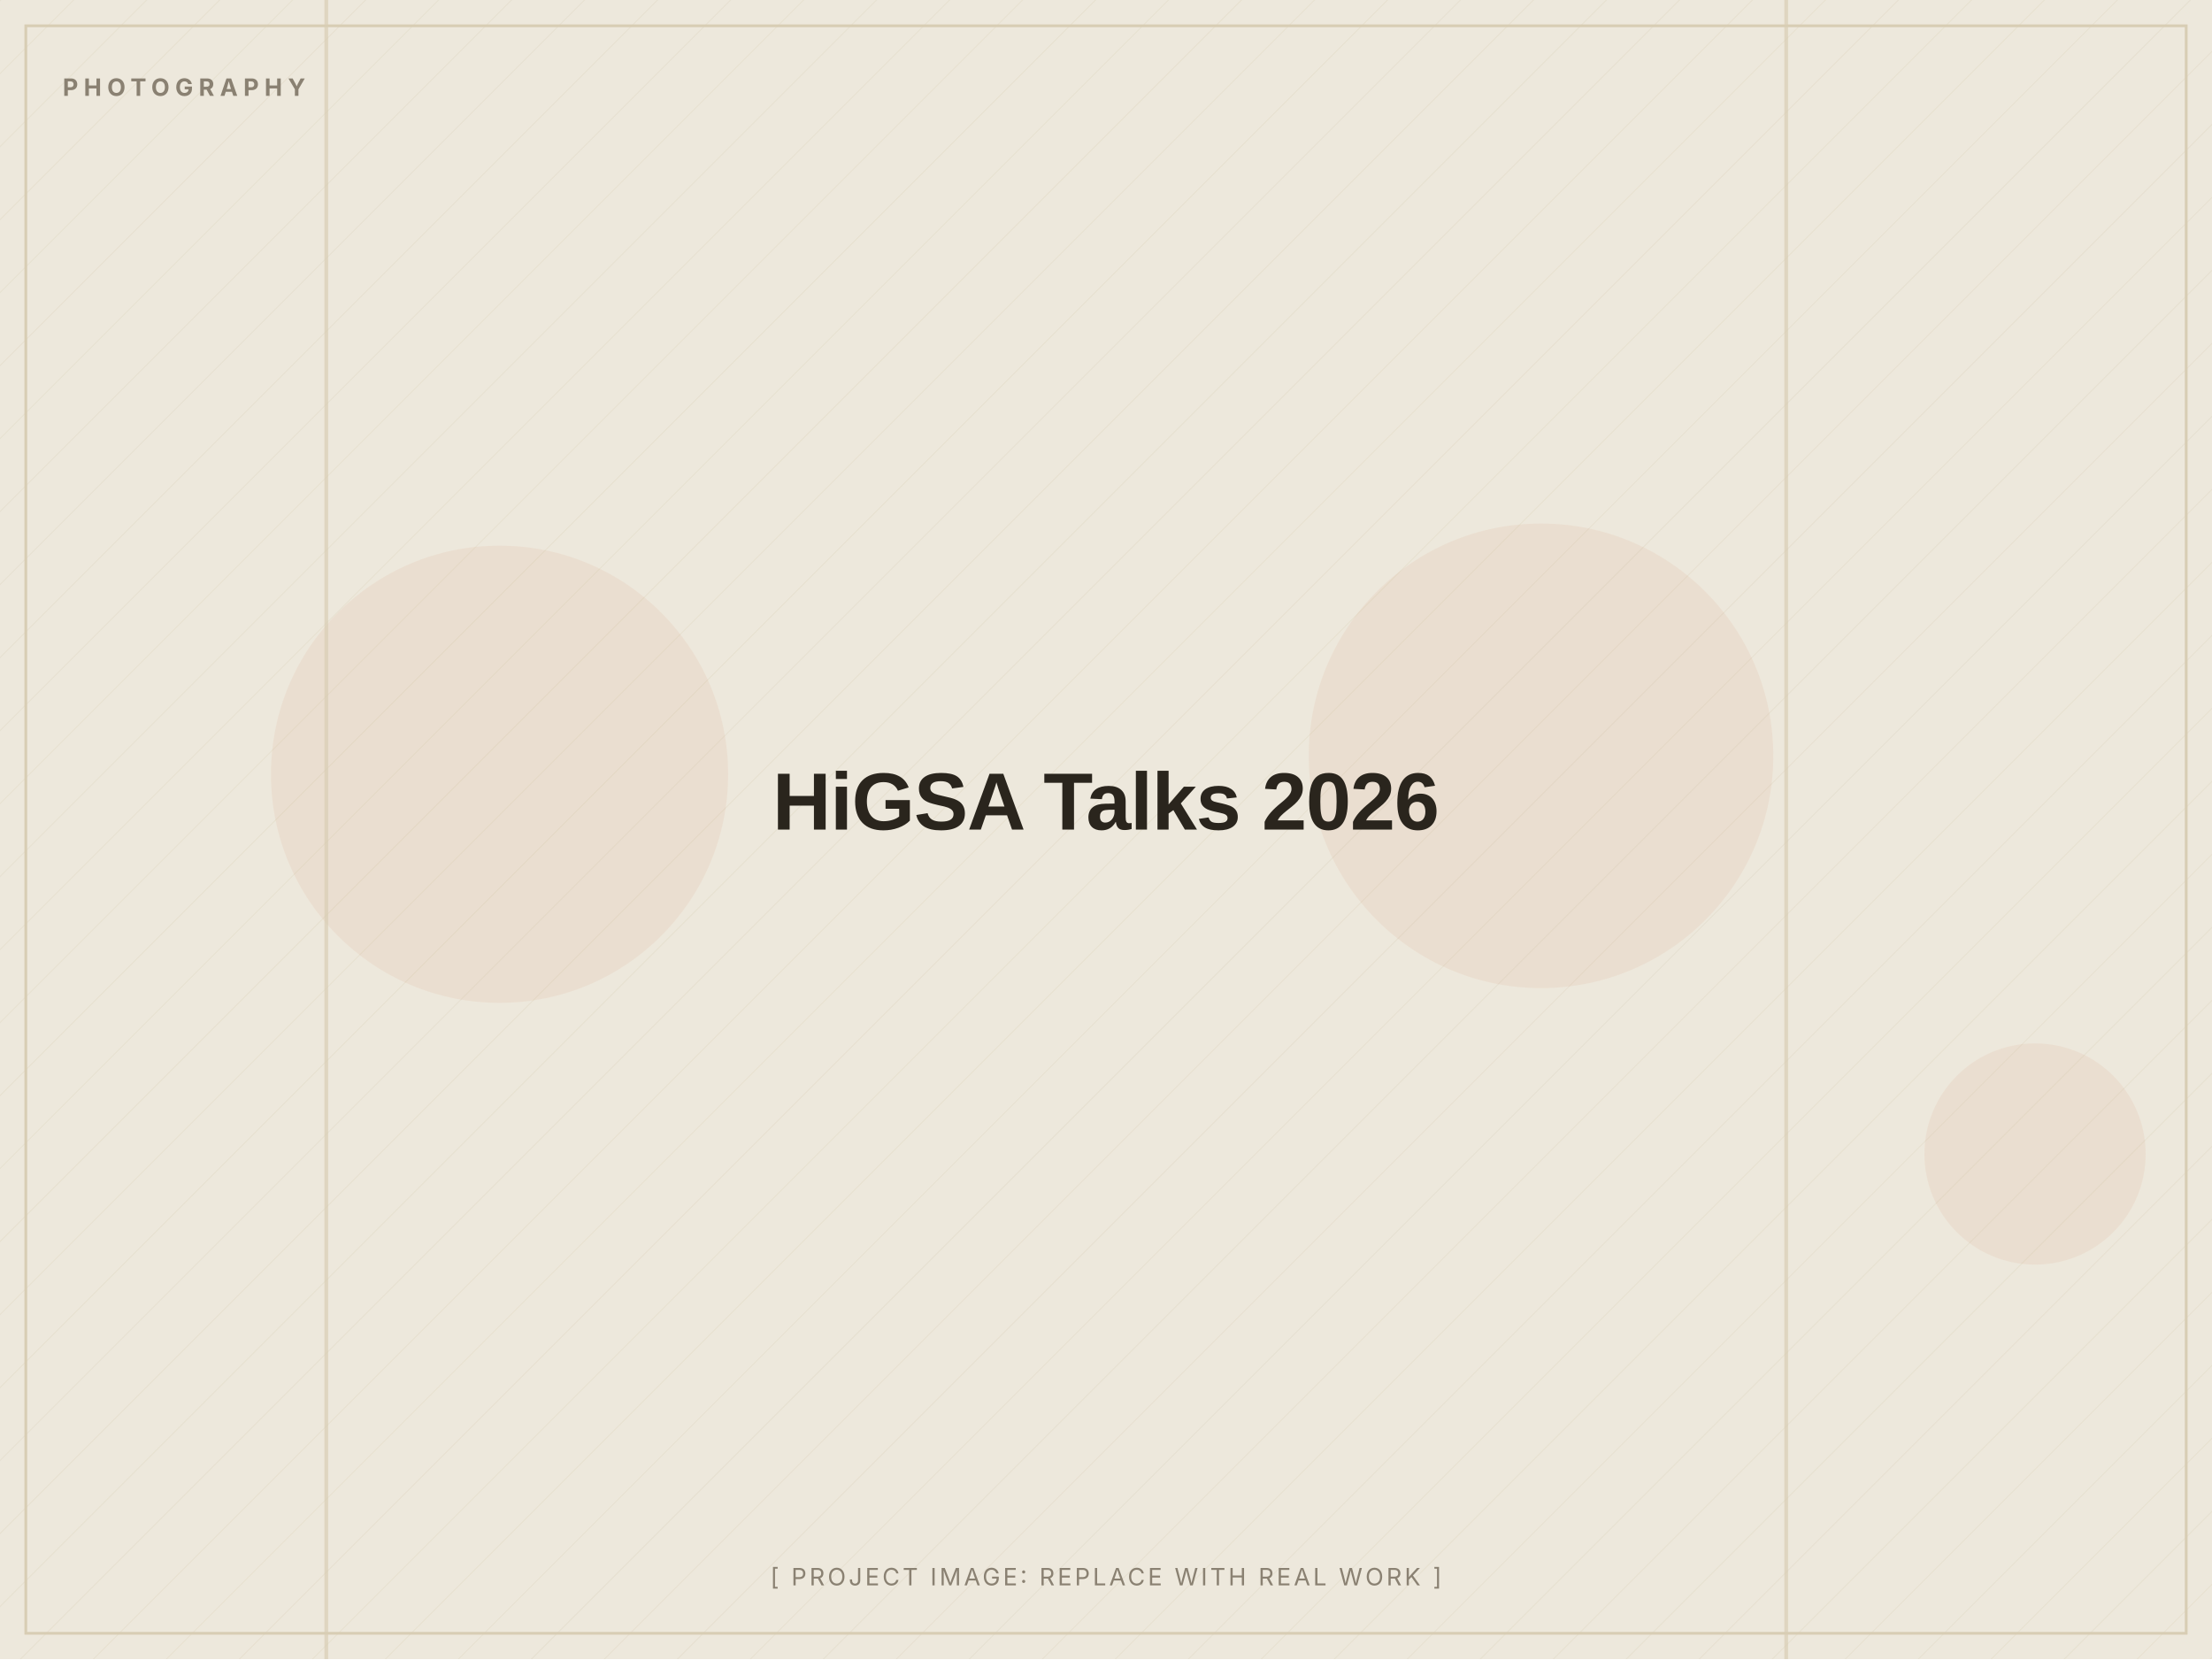
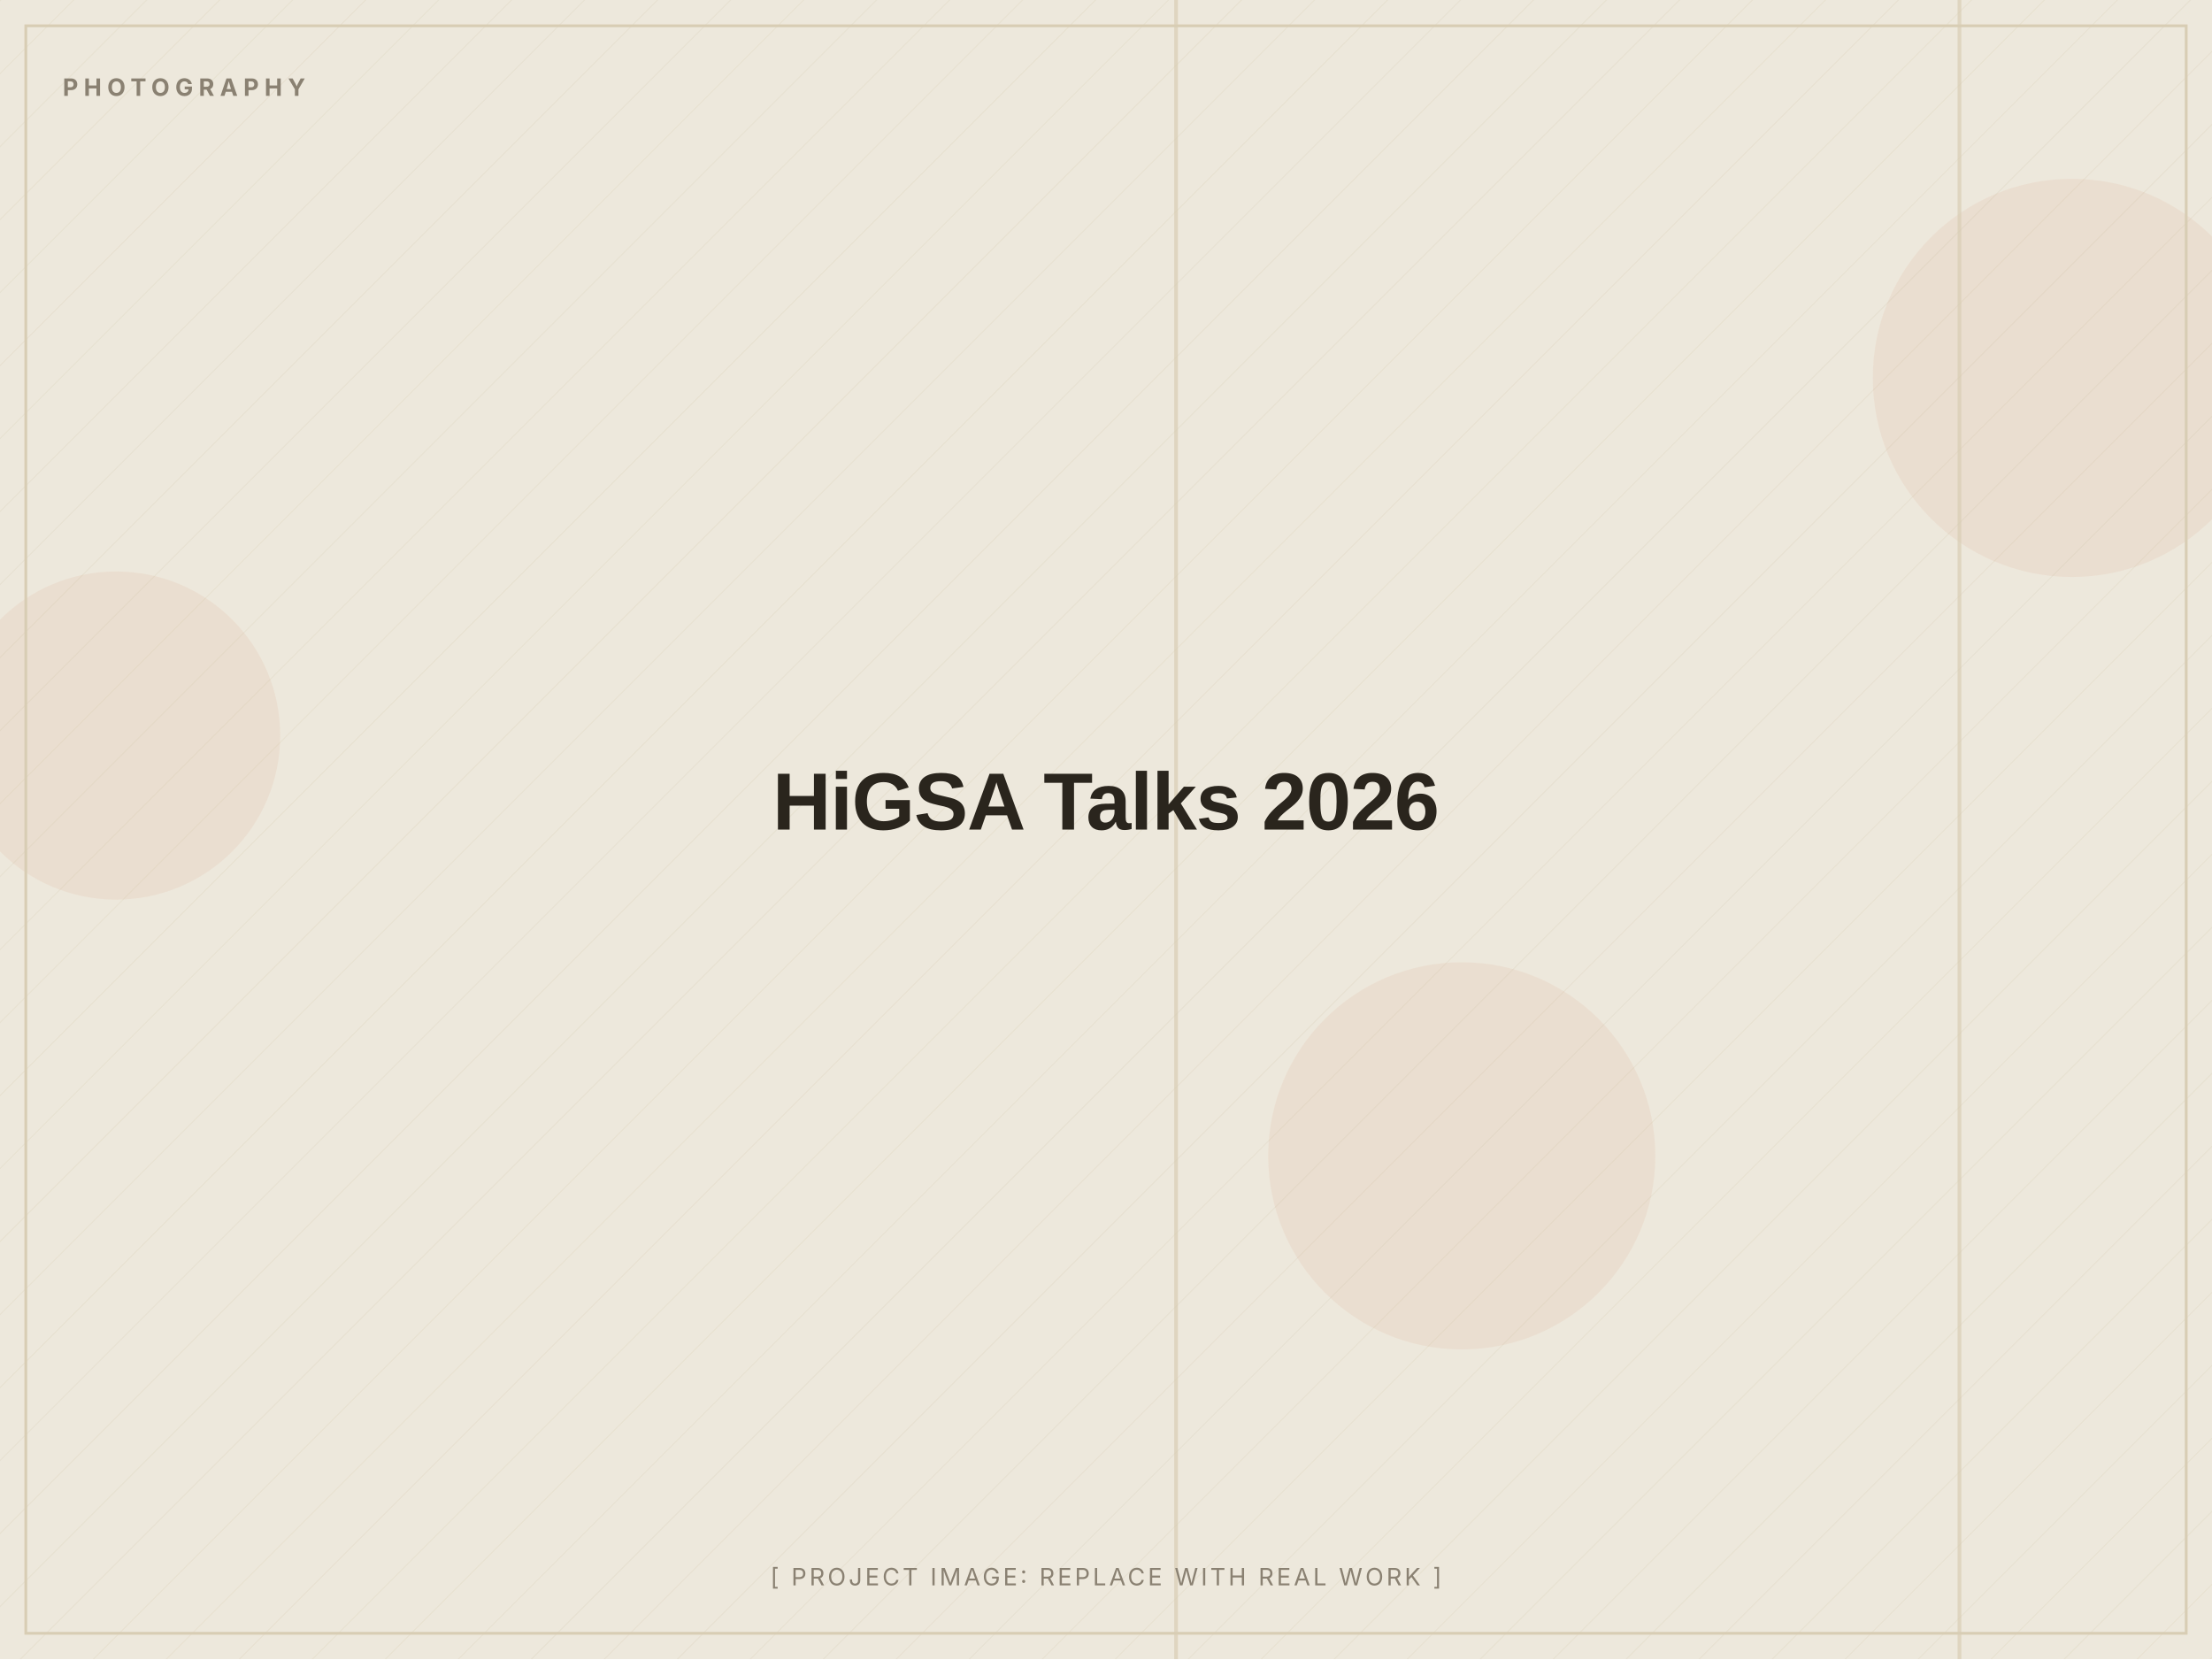
<svg xmlns="http://www.w3.org/2000/svg" width="1200" height="900" viewBox="0 0 1200 900" role="img" aria-label="HiGSA Talks 2026 (placeholder image)">
  <defs>
    <pattern id="d" width="28" height="28" patternUnits="userSpaceOnUse" patternTransform="rotate(45)">
      <line x1="0" y1="0" x2="0" y2="28" stroke="#D8CDB4" stroke-width="1" opacity="0.5" />
    </pattern>
  </defs>
  <rect width="1200" height="900" fill="#EDE8DC" />
  <rect width="1200" height="900" fill="url(#d)" opacity="0.55" />
-   <circle cx="1104" cy="626" r="60" fill="#C2410C" opacity="0.06" />
-   <circle cx="271" cy="420" r="124" fill="#C2410C" opacity="0.06" />
-   <circle cx="836" cy="410" r="126" fill="#C2410C" opacity="0.06" />
-   <rect x="176" y="0" width="2" height="900" fill="#D8CDB4" opacity="0.7" />
-   <rect x="968" y="0" width="2" height="900" fill="#D8CDB4" opacity="0.7" />
+   <circle cx="1124" cy="205" r="108" fill="#C2410C" opacity="0.06" />
+   <circle cx="793" cy="627" r="105" fill="#C2410C" opacity="0.06" />
+   <circle cx="63" cy="399" r="89" fill="#C2410C" opacity="0.06" />
+   <rect x="637" y="0" width="2" height="900" fill="#D8CDB4" opacity="0.7" />
+   <rect x="1062" y="0" width="2" height="900" fill="#D8CDB4" opacity="0.7" />
  <rect x="14" y="14" width="1172" height="872" fill="none" stroke="#D8CDB4" stroke-width="1.5" />
  <text x="34" y="52" font-family="Inter, Arial, sans-serif" font-weight="700" font-size="13" letter-spacing="3" fill="#8A8172">PHOTOGRAPHY</text>
  <text x="600.0" y="450.0" text-anchor="middle" font-family="Archivo, Arial, sans-serif" font-weight="800" font-size="44" letter-spacing="-0.5" fill="#2A251D">HiGSA Talks 2026</text>
  <text x="600.0" y="860" text-anchor="middle" font-family="Inter, Arial, sans-serif" font-size="13" letter-spacing="1.5" fill="#8A8172">[ PROJECT IMAGE: REPLACE WITH REAL WORK ]</text>
</svg>
